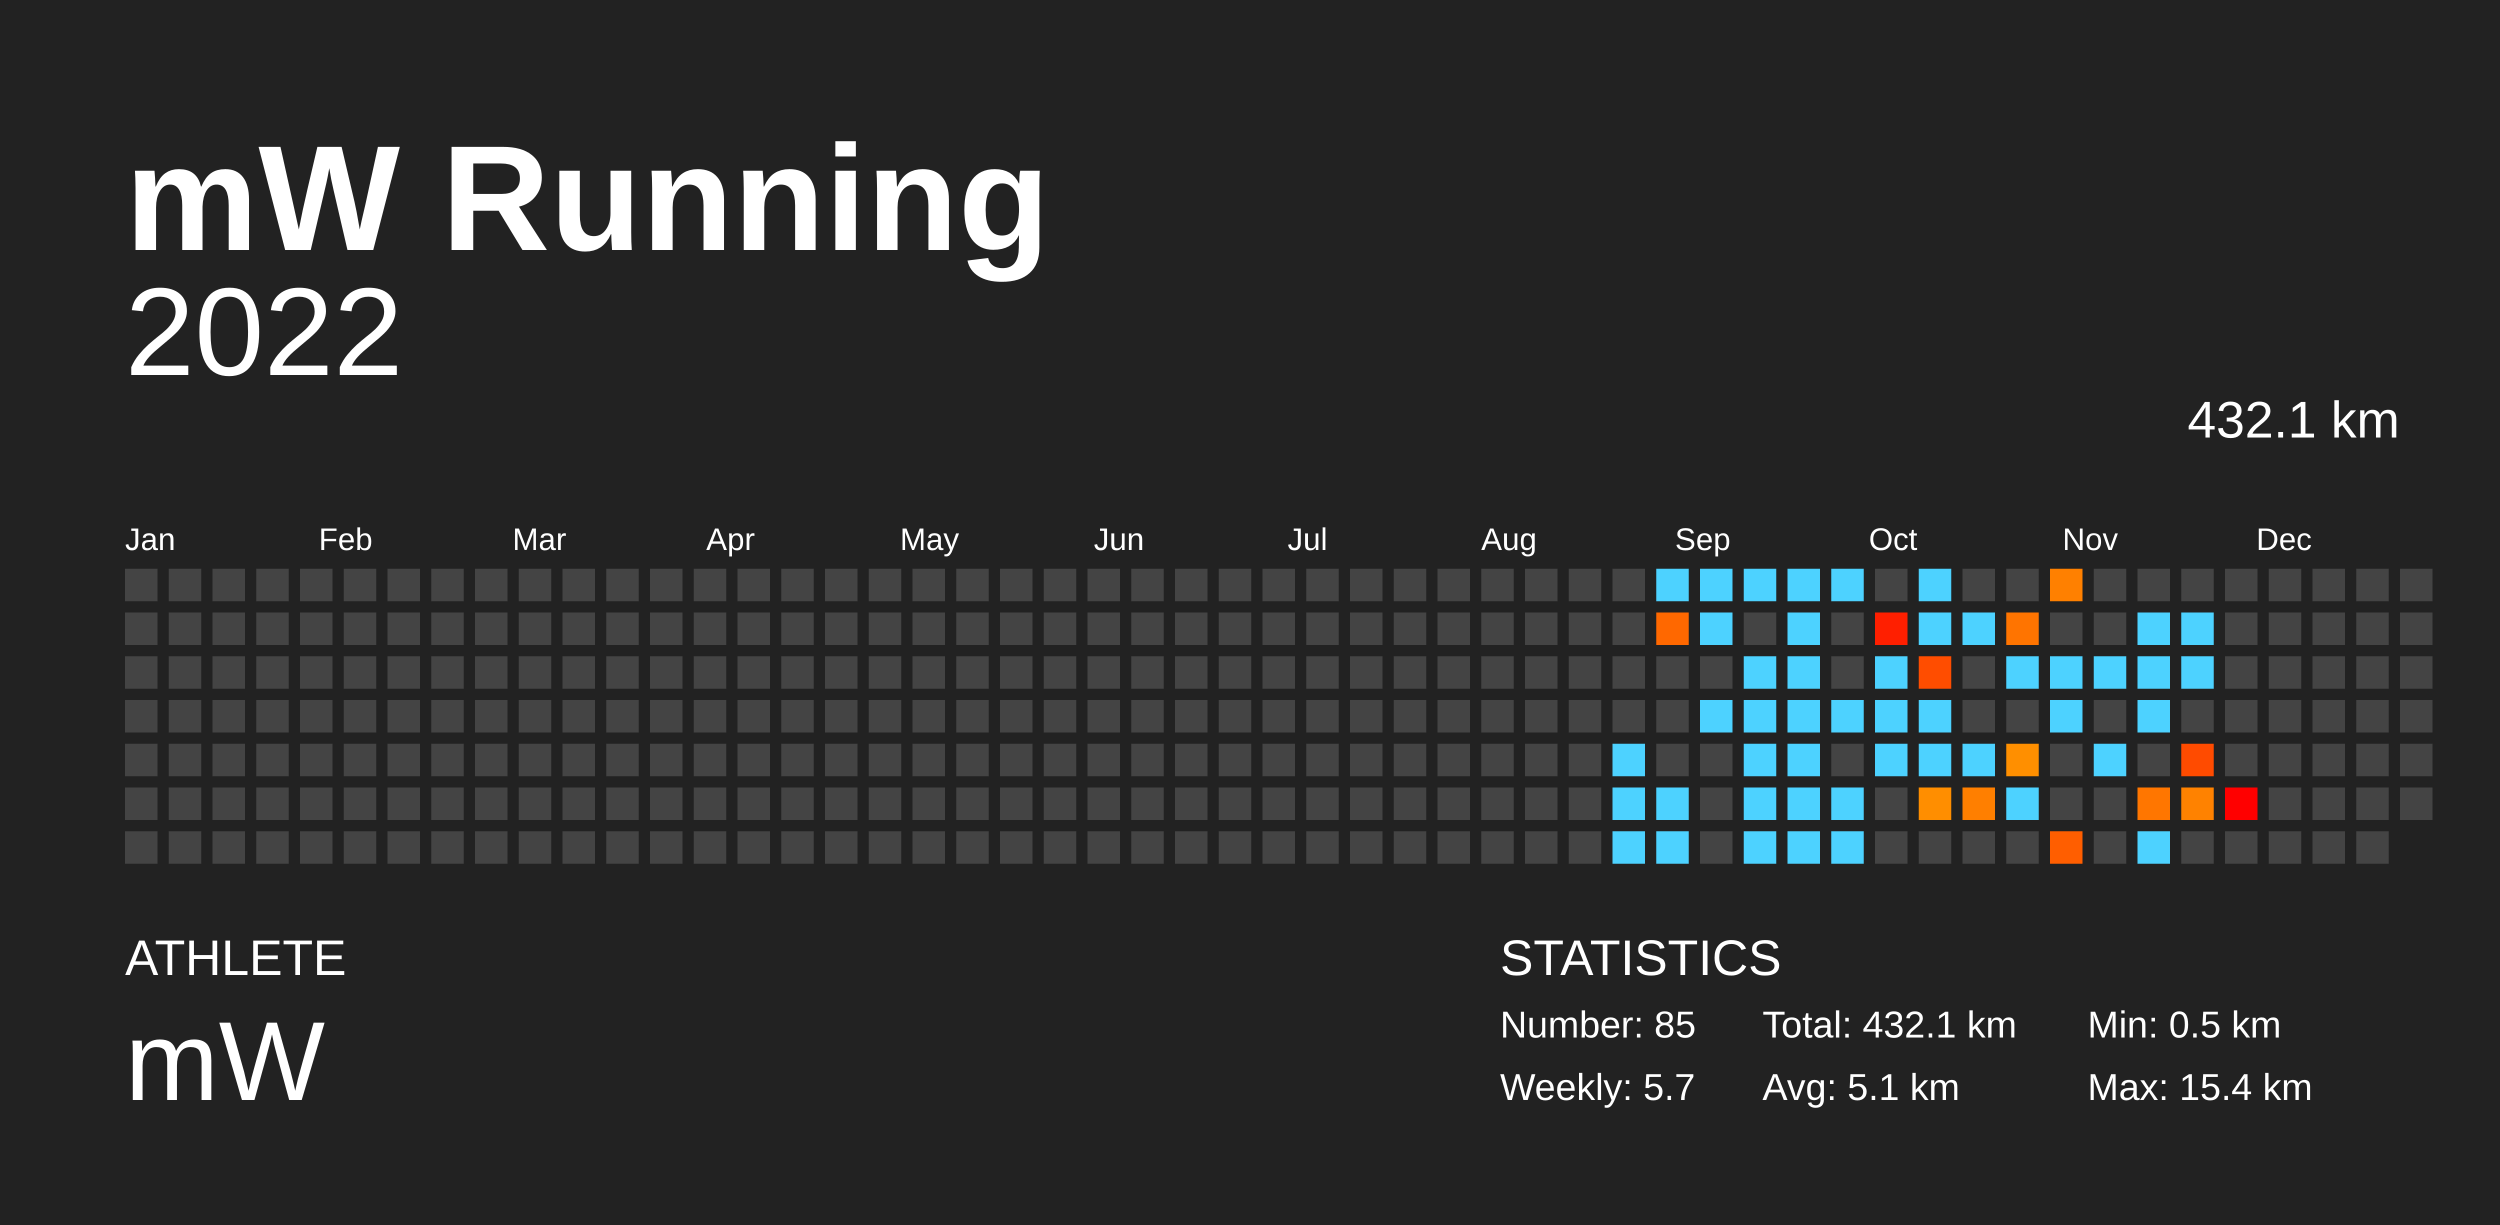
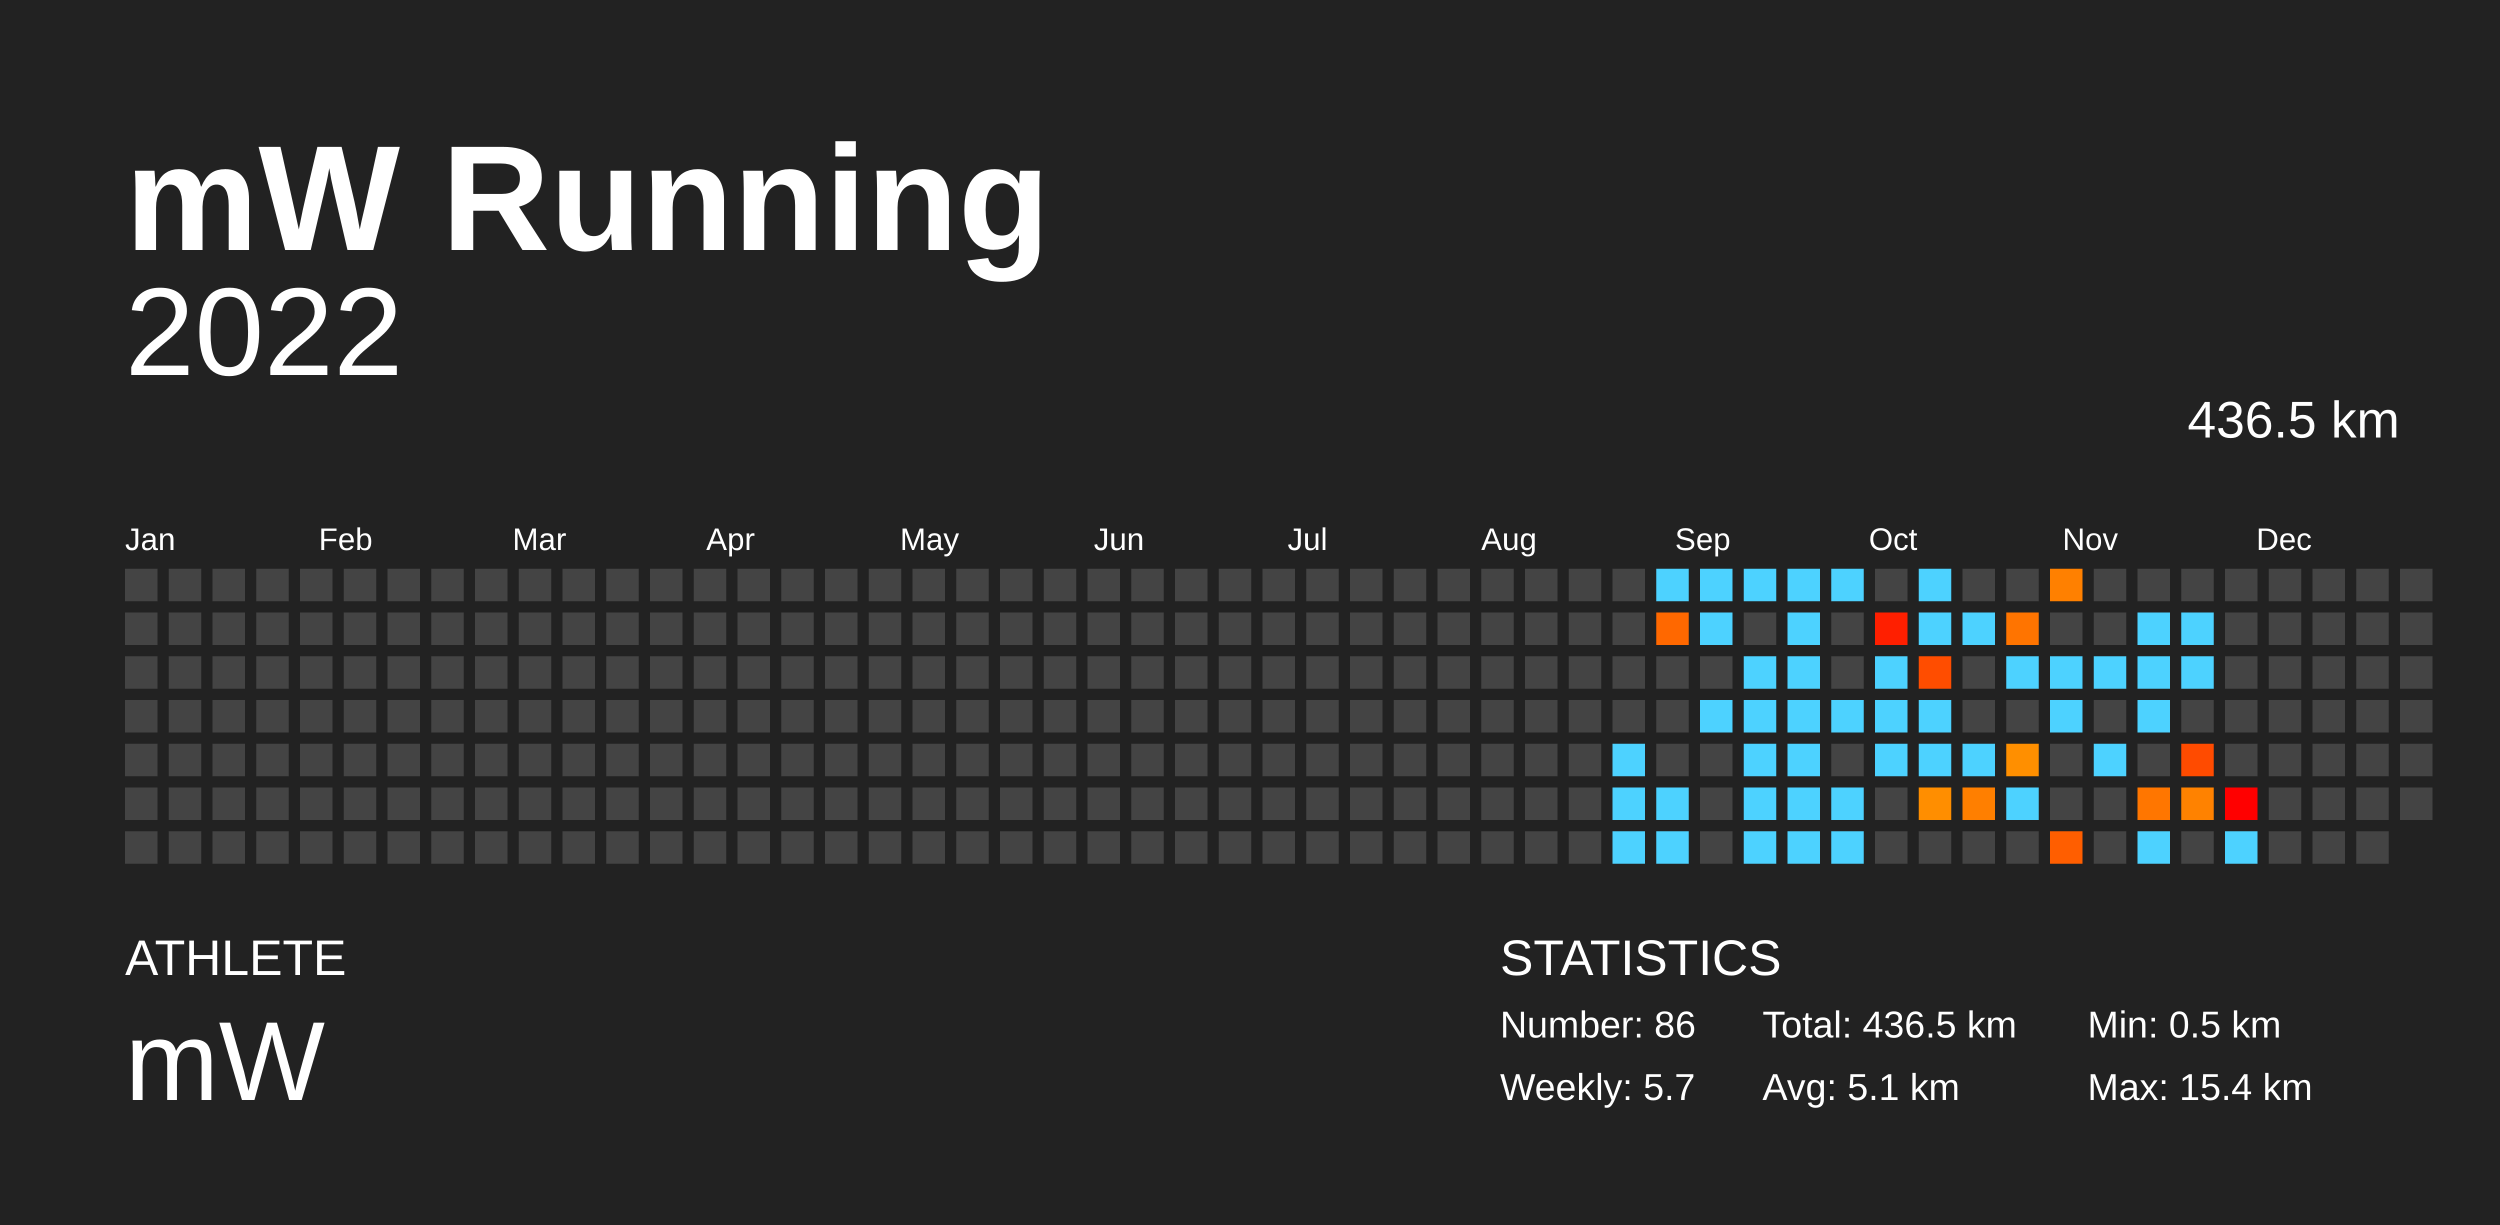
<svg xmlns="http://www.w3.org/2000/svg" baseProfile="full" height="98mm" version="1.1" viewBox="0,0,200,98" width="200mm">
  <defs />
  <rect fill="#222222" height="98" width="200" x="0" y="0" />
  <text fill="#FFFFFF" style="font-size:12px; font-family:Arial; font-weight:bold;" x="10" y="20">mW Running</text>
  <text fill="#FFFFFF" style="font-size:4px; font-family:Arial" x="10" y="78">ATHLETE</text>
  <text fill="#FFFFFF" style="font-size:9px; font-family:Arial" x="10" y="88">mW</text>
  <text fill="#FFFFFF" style="font-size:4px; font-family:Arial" x="120" y="78">STATISTICS</text>
-   <text fill="#FFFFFF" style="font-size:3px; font-family:Arial" x="120" y="83">Number: 85</text>
+   <text fill="#FFFFFF" style="font-size:3px; font-family:Arial" x="120" y="83">Number: 86</text>
  <text fill="#FFFFFF" style="font-size:3px; font-family:Arial" x="120" y="88">Weekly: 5.7</text>
-   <text fill="#FFFFFF" style="font-size:3px; font-family:Arial" x="141" y="83">Total: 432.1 km</text>
+   <text fill="#FFFFFF" style="font-size:3px; font-family:Arial" x="141" y="83">Total: 436.5 km</text>
  <text fill="#FFFFFF" style="font-size:3px; font-family:Arial" x="141" y="88">Avg: 5.1 km</text>
  <text fill="#FFFFFF" style="font-size:3px; font-family:Arial" x="167" y="83">Min: 0.5 km</text>
  <text fill="#FFFFFF" style="font-size:3px; font-family:Arial" x="167" y="88">Max: 15.4 km</text>
  <text alignment-baseline="hanging" fill="#FFFFFF" style="font-size:10.0px; font-family:Arial;" x="10" y="30">2022</text>
-   <text alignment-baseline="hanging" fill="#FFFFFF" style="font-size:4.125px; font-family:Arial;" x="175" y="35">432.1 km</text>
+   <text alignment-baseline="hanging" fill="#FFFFFF" style="font-size:4.125px; font-family:Arial;" x="175" y="35">436.5 km</text>
  <text fill="#FFFFFF" style="font-size:2.5px; font-family:Arial" x="10.0" y="44">Jan</text>
  <text fill="#FFFFFF" style="font-size:2.5px; font-family:Arial" x="25.5" y="44">Feb</text>
  <text fill="#FFFFFF" style="font-size:2.5px; font-family:Arial" x="41.0" y="44">Mar</text>
  <text fill="#FFFFFF" style="font-size:2.5px; font-family:Arial" x="56.5" y="44">Apr</text>
  <text fill="#FFFFFF" style="font-size:2.5px; font-family:Arial" x="72.0" y="44">May</text>
  <text fill="#FFFFFF" style="font-size:2.5px; font-family:Arial" x="87.5" y="44">Jun</text>
  <text fill="#FFFFFF" style="font-size:2.5px; font-family:Arial" x="103.0" y="44">Jul</text>
  <text fill="#FFFFFF" style="font-size:2.5px; font-family:Arial" x="118.5" y="44">Aug</text>
  <text fill="#FFFFFF" style="font-size:2.5px; font-family:Arial" x="134.0" y="44">Sep</text>
  <text fill="#FFFFFF" style="font-size:2.5px; font-family:Arial" x="149.5" y="44">Oct</text>
  <text fill="#FFFFFF" style="font-size:2.5px; font-family:Arial" x="165.0" y="44">Nov</text>
  <text fill="#FFFFFF" style="font-size:2.5px; font-family:Arial" x="180.5" y="44">Dec</text>
  <rect fill="#444444" height="2.6" width="2.6" x="10.0" y="45.5" />
  <rect fill="#444444" height="2.6" width="2.6" x="10.0" y="49.0" />
  <rect fill="#444444" height="2.6" width="2.6" x="10.0" y="52.5" />
  <rect fill="#444444" height="2.6" width="2.6" x="10.0" y="56.0" />
  <rect fill="#444444" height="2.6" width="2.6" x="10.0" y="59.5" />
  <rect fill="#444444" height="2.6" width="2.6" x="10.0" y="63.0" />
  <rect fill="#444444" height="2.6" width="2.6" x="10.0" y="66.5" />
  <rect fill="#444444" height="2.6" width="2.6" x="13.5" y="45.5" />
  <rect fill="#444444" height="2.6" width="2.6" x="13.5" y="49.0" />
  <rect fill="#444444" height="2.6" width="2.6" x="13.5" y="52.5" />
  <rect fill="#444444" height="2.6" width="2.6" x="13.5" y="56.0" />
  <rect fill="#444444" height="2.6" width="2.6" x="13.5" y="59.5" />
  <rect fill="#444444" height="2.6" width="2.6" x="13.5" y="63.0" />
  <rect fill="#444444" height="2.6" width="2.6" x="13.5" y="66.5" />
  <rect fill="#444444" height="2.6" width="2.6" x="17.0" y="45.5" />
  <rect fill="#444444" height="2.6" width="2.6" x="17.0" y="49.0" />
  <rect fill="#444444" height="2.6" width="2.6" x="17.0" y="52.5" />
  <rect fill="#444444" height="2.6" width="2.6" x="17.0" y="56.0" />
  <rect fill="#444444" height="2.6" width="2.6" x="17.0" y="59.5" />
  <rect fill="#444444" height="2.6" width="2.6" x="17.0" y="63.0" />
  <rect fill="#444444" height="2.6" width="2.6" x="17.0" y="66.5" />
  <rect fill="#444444" height="2.6" width="2.6" x="20.5" y="45.5" />
  <rect fill="#444444" height="2.6" width="2.6" x="20.5" y="49.0" />
  <rect fill="#444444" height="2.6" width="2.6" x="20.5" y="52.5" />
  <rect fill="#444444" height="2.6" width="2.6" x="20.5" y="56.0" />
  <rect fill="#444444" height="2.6" width="2.6" x="20.5" y="59.5" />
  <rect fill="#444444" height="2.6" width="2.6" x="20.5" y="63.0" />
  <rect fill="#444444" height="2.6" width="2.6" x="20.5" y="66.5" />
  <rect fill="#444444" height="2.6" width="2.6" x="24.0" y="45.5" />
  <rect fill="#444444" height="2.6" width="2.6" x="24.0" y="49.0" />
  <rect fill="#444444" height="2.6" width="2.6" x="24.0" y="52.5" />
  <rect fill="#444444" height="2.6" width="2.6" x="24.0" y="56.0" />
  <rect fill="#444444" height="2.6" width="2.6" x="24.0" y="59.5" />
  <rect fill="#444444" height="2.6" width="2.6" x="24.0" y="63.0" />
  <rect fill="#444444" height="2.6" width="2.6" x="24.0" y="66.5" />
  <rect fill="#444444" height="2.6" width="2.6" x="27.5" y="45.5" />
  <rect fill="#444444" height="2.6" width="2.6" x="27.5" y="49.0" />
  <rect fill="#444444" height="2.6" width="2.6" x="27.5" y="52.5" />
  <rect fill="#444444" height="2.6" width="2.6" x="27.5" y="56.0" />
  <rect fill="#444444" height="2.6" width="2.6" x="27.5" y="59.5" />
  <rect fill="#444444" height="2.6" width="2.6" x="27.5" y="63.0" />
  <rect fill="#444444" height="2.6" width="2.6" x="27.5" y="66.5" />
  <rect fill="#444444" height="2.6" width="2.6" x="31.0" y="45.5" />
  <rect fill="#444444" height="2.6" width="2.6" x="31.0" y="49.0" />
  <rect fill="#444444" height="2.6" width="2.6" x="31.0" y="52.5" />
  <rect fill="#444444" height="2.6" width="2.6" x="31.0" y="56.0" />
  <rect fill="#444444" height="2.6" width="2.6" x="31.0" y="59.5" />
  <rect fill="#444444" height="2.6" width="2.6" x="31.0" y="63.0" />
  <rect fill="#444444" height="2.6" width="2.6" x="31.0" y="66.5" />
  <rect fill="#444444" height="2.6" width="2.6" x="34.5" y="45.5" />
  <rect fill="#444444" height="2.6" width="2.6" x="34.5" y="49.0" />
  <rect fill="#444444" height="2.6" width="2.6" x="34.5" y="52.5" />
  <rect fill="#444444" height="2.6" width="2.6" x="34.5" y="56.0" />
  <rect fill="#444444" height="2.6" width="2.6" x="34.5" y="59.5" />
  <rect fill="#444444" height="2.6" width="2.6" x="34.5" y="63.0" />
  <rect fill="#444444" height="2.6" width="2.6" x="34.5" y="66.5" />
  <rect fill="#444444" height="2.6" width="2.6" x="38.0" y="45.5" />
  <rect fill="#444444" height="2.6" width="2.6" x="38.0" y="49.0" />
  <rect fill="#444444" height="2.6" width="2.6" x="38.0" y="52.5" />
  <rect fill="#444444" height="2.6" width="2.6" x="38.0" y="56.0" />
  <rect fill="#444444" height="2.6" width="2.6" x="38.0" y="59.5" />
  <rect fill="#444444" height="2.6" width="2.6" x="38.0" y="63.0" />
  <rect fill="#444444" height="2.6" width="2.6" x="38.0" y="66.5" />
  <rect fill="#444444" height="2.6" width="2.6" x="41.5" y="45.5" />
  <rect fill="#444444" height="2.6" width="2.6" x="41.5" y="49.0" />
  <rect fill="#444444" height="2.6" width="2.6" x="41.5" y="52.5" />
  <rect fill="#444444" height="2.6" width="2.6" x="41.5" y="56.0" />
  <rect fill="#444444" height="2.6" width="2.6" x="41.5" y="59.5" />
  <rect fill="#444444" height="2.6" width="2.6" x="41.5" y="63.0" />
  <rect fill="#444444" height="2.6" width="2.6" x="41.5" y="66.5" />
  <rect fill="#444444" height="2.6" width="2.6" x="45.0" y="45.5" />
  <rect fill="#444444" height="2.6" width="2.6" x="45.0" y="49.0" />
  <rect fill="#444444" height="2.6" width="2.6" x="45.0" y="52.5" />
  <rect fill="#444444" height="2.6" width="2.6" x="45.0" y="56.0" />
  <rect fill="#444444" height="2.6" width="2.6" x="45.0" y="59.5" />
  <rect fill="#444444" height="2.6" width="2.6" x="45.0" y="63.0" />
  <rect fill="#444444" height="2.6" width="2.6" x="45.0" y="66.5" />
  <rect fill="#444444" height="2.6" width="2.6" x="48.5" y="45.5" />
  <rect fill="#444444" height="2.6" width="2.6" x="48.5" y="49.0" />
  <rect fill="#444444" height="2.6" width="2.6" x="48.5" y="52.5" />
  <rect fill="#444444" height="2.6" width="2.6" x="48.5" y="56.0" />
  <rect fill="#444444" height="2.6" width="2.6" x="48.5" y="59.5" />
  <rect fill="#444444" height="2.6" width="2.6" x="48.5" y="63.0" />
  <rect fill="#444444" height="2.6" width="2.6" x="48.5" y="66.5" />
  <rect fill="#444444" height="2.6" width="2.6" x="52.0" y="45.5" />
  <rect fill="#444444" height="2.6" width="2.6" x="52.0" y="49.0" />
  <rect fill="#444444" height="2.6" width="2.6" x="52.0" y="52.5" />
  <rect fill="#444444" height="2.6" width="2.6" x="52.0" y="56.0" />
  <rect fill="#444444" height="2.6" width="2.6" x="52.0" y="59.5" />
  <rect fill="#444444" height="2.6" width="2.6" x="52.0" y="63.0" />
  <rect fill="#444444" height="2.6" width="2.6" x="52.0" y="66.5" />
  <rect fill="#444444" height="2.6" width="2.6" x="55.5" y="45.5" />
  <rect fill="#444444" height="2.6" width="2.6" x="55.5" y="49.0" />
  <rect fill="#444444" height="2.6" width="2.6" x="55.5" y="52.5" />
  <rect fill="#444444" height="2.6" width="2.6" x="55.5" y="56.0" />
  <rect fill="#444444" height="2.6" width="2.6" x="55.5" y="59.5" />
  <rect fill="#444444" height="2.6" width="2.6" x="55.5" y="63.0" />
  <rect fill="#444444" height="2.6" width="2.6" x="55.5" y="66.5" />
  <rect fill="#444444" height="2.6" width="2.6" x="59.0" y="45.5" />
  <rect fill="#444444" height="2.6" width="2.6" x="59.0" y="49.0" />
  <rect fill="#444444" height="2.6" width="2.6" x="59.0" y="52.5" />
  <rect fill="#444444" height="2.6" width="2.6" x="59.0" y="56.0" />
  <rect fill="#444444" height="2.6" width="2.6" x="59.0" y="59.5" />
  <rect fill="#444444" height="2.6" width="2.6" x="59.0" y="63.0" />
  <rect fill="#444444" height="2.6" width="2.6" x="59.0" y="66.5" />
  <rect fill="#444444" height="2.6" width="2.6" x="62.5" y="45.5" />
  <rect fill="#444444" height="2.6" width="2.6" x="62.5" y="49.0" />
  <rect fill="#444444" height="2.6" width="2.6" x="62.5" y="52.5" />
  <rect fill="#444444" height="2.6" width="2.6" x="62.5" y="56.0" />
  <rect fill="#444444" height="2.6" width="2.6" x="62.5" y="59.5" />
  <rect fill="#444444" height="2.6" width="2.6" x="62.5" y="63.0" />
  <rect fill="#444444" height="2.6" width="2.6" x="62.5" y="66.5" />
  <rect fill="#444444" height="2.6" width="2.6" x="66.0" y="45.5" />
  <rect fill="#444444" height="2.6" width="2.6" x="66.0" y="49.0" />
  <rect fill="#444444" height="2.6" width="2.6" x="66.0" y="52.5" />
  <rect fill="#444444" height="2.6" width="2.6" x="66.0" y="56.0" />
  <rect fill="#444444" height="2.6" width="2.6" x="66.0" y="59.5" />
  <rect fill="#444444" height="2.6" width="2.6" x="66.0" y="63.0" />
  <rect fill="#444444" height="2.6" width="2.6" x="66.0" y="66.5" />
  <rect fill="#444444" height="2.6" width="2.6" x="69.5" y="45.5" />
  <rect fill="#444444" height="2.6" width="2.6" x="69.5" y="49.0" />
  <rect fill="#444444" height="2.6" width="2.6" x="69.5" y="52.5" />
  <rect fill="#444444" height="2.6" width="2.6" x="69.5" y="56.0" />
  <rect fill="#444444" height="2.6" width="2.6" x="69.5" y="59.5" />
  <rect fill="#444444" height="2.6" width="2.6" x="69.5" y="63.0" />
  <rect fill="#444444" height="2.6" width="2.6" x="69.5" y="66.5" />
  <rect fill="#444444" height="2.6" width="2.6" x="73.0" y="45.5" />
  <rect fill="#444444" height="2.6" width="2.6" x="73.0" y="49.0" />
  <rect fill="#444444" height="2.6" width="2.6" x="73.0" y="52.5" />
  <rect fill="#444444" height="2.6" width="2.6" x="73.0" y="56.0" />
  <rect fill="#444444" height="2.6" width="2.6" x="73.0" y="59.5" />
  <rect fill="#444444" height="2.6" width="2.6" x="73.0" y="63.0" />
  <rect fill="#444444" height="2.6" width="2.6" x="73.0" y="66.5" />
  <rect fill="#444444" height="2.6" width="2.6" x="76.5" y="45.5" />
  <rect fill="#444444" height="2.6" width="2.6" x="76.5" y="49.0" />
  <rect fill="#444444" height="2.6" width="2.6" x="76.5" y="52.5" />
  <rect fill="#444444" height="2.6" width="2.6" x="76.5" y="56.0" />
  <rect fill="#444444" height="2.6" width="2.6" x="76.5" y="59.5" />
  <rect fill="#444444" height="2.6" width="2.6" x="76.5" y="63.0" />
  <rect fill="#444444" height="2.6" width="2.6" x="76.5" y="66.5" />
  <rect fill="#444444" height="2.6" width="2.6" x="80.0" y="45.5" />
  <rect fill="#444444" height="2.6" width="2.6" x="80.0" y="49.0" />
  <rect fill="#444444" height="2.6" width="2.6" x="80.0" y="52.5" />
  <rect fill="#444444" height="2.6" width="2.6" x="80.0" y="56.0" />
  <rect fill="#444444" height="2.6" width="2.6" x="80.0" y="59.5" />
  <rect fill="#444444" height="2.6" width="2.6" x="80.0" y="63.0" />
  <rect fill="#444444" height="2.6" width="2.6" x="80.0" y="66.5" />
  <rect fill="#444444" height="2.6" width="2.6" x="83.5" y="45.5" />
  <rect fill="#444444" height="2.6" width="2.6" x="83.5" y="49.0" />
  <rect fill="#444444" height="2.6" width="2.6" x="83.5" y="52.5" />
  <rect fill="#444444" height="2.6" width="2.6" x="83.5" y="56.0" />
  <rect fill="#444444" height="2.6" width="2.6" x="83.5" y="59.5" />
  <rect fill="#444444" height="2.6" width="2.6" x="83.5" y="63.0" />
  <rect fill="#444444" height="2.6" width="2.6" x="83.5" y="66.5" />
  <rect fill="#444444" height="2.6" width="2.6" x="87.0" y="45.5" />
  <rect fill="#444444" height="2.6" width="2.6" x="87.0" y="49.0" />
  <rect fill="#444444" height="2.6" width="2.6" x="87.0" y="52.5" />
  <rect fill="#444444" height="2.6" width="2.6" x="87.0" y="56.0" />
  <rect fill="#444444" height="2.6" width="2.6" x="87.0" y="59.5" />
  <rect fill="#444444" height="2.6" width="2.6" x="87.0" y="63.0" />
  <rect fill="#444444" height="2.6" width="2.6" x="87.0" y="66.5" />
  <rect fill="#444444" height="2.6" width="2.6" x="90.5" y="45.5" />
  <rect fill="#444444" height="2.6" width="2.6" x="90.5" y="49.0" />
  <rect fill="#444444" height="2.6" width="2.6" x="90.5" y="52.5" />
  <rect fill="#444444" height="2.6" width="2.6" x="90.5" y="56.0" />
  <rect fill="#444444" height="2.6" width="2.6" x="90.5" y="59.5" />
  <rect fill="#444444" height="2.6" width="2.6" x="90.5" y="63.0" />
  <rect fill="#444444" height="2.6" width="2.6" x="90.5" y="66.5" />
  <rect fill="#444444" height="2.6" width="2.6" x="94.0" y="45.5" />
  <rect fill="#444444" height="2.6" width="2.6" x="94.0" y="49.0" />
  <rect fill="#444444" height="2.6" width="2.6" x="94.0" y="52.5" />
  <rect fill="#444444" height="2.6" width="2.6" x="94.0" y="56.0" />
  <rect fill="#444444" height="2.6" width="2.6" x="94.0" y="59.5" />
  <rect fill="#444444" height="2.6" width="2.6" x="94.0" y="63.0" />
  <rect fill="#444444" height="2.6" width="2.6" x="94.0" y="66.5" />
  <rect fill="#444444" height="2.6" width="2.6" x="97.5" y="45.5" />
  <rect fill="#444444" height="2.6" width="2.6" x="97.5" y="49.0" />
  <rect fill="#444444" height="2.6" width="2.6" x="97.5" y="52.5" />
  <rect fill="#444444" height="2.6" width="2.6" x="97.5" y="56.0" />
  <rect fill="#444444" height="2.6" width="2.6" x="97.5" y="59.5" />
  <rect fill="#444444" height="2.6" width="2.6" x="97.5" y="63.0" />
  <rect fill="#444444" height="2.6" width="2.6" x="97.5" y="66.5" />
  <rect fill="#444444" height="2.6" width="2.6" x="101.0" y="45.5" />
  <rect fill="#444444" height="2.6" width="2.6" x="101.0" y="49.0" />
  <rect fill="#444444" height="2.6" width="2.6" x="101.0" y="52.5" />
  <rect fill="#444444" height="2.6" width="2.6" x="101.0" y="56.0" />
  <rect fill="#444444" height="2.6" width="2.6" x="101.0" y="59.5" />
  <rect fill="#444444" height="2.6" width="2.6" x="101.0" y="63.0" />
  <rect fill="#444444" height="2.6" width="2.6" x="101.0" y="66.5" />
  <rect fill="#444444" height="2.6" width="2.6" x="104.5" y="45.5" />
  <rect fill="#444444" height="2.6" width="2.6" x="104.5" y="49.0" />
  <rect fill="#444444" height="2.6" width="2.6" x="104.5" y="52.5" />
  <rect fill="#444444" height="2.6" width="2.6" x="104.5" y="56.0" />
  <rect fill="#444444" height="2.6" width="2.6" x="104.5" y="59.5" />
  <rect fill="#444444" height="2.6" width="2.6" x="104.5" y="63.0" />
  <rect fill="#444444" height="2.6" width="2.6" x="104.5" y="66.5" />
  <rect fill="#444444" height="2.6" width="2.6" x="108.0" y="45.5" />
  <rect fill="#444444" height="2.6" width="2.6" x="108.0" y="49.0" />
  <rect fill="#444444" height="2.6" width="2.6" x="108.0" y="52.5" />
  <rect fill="#444444" height="2.6" width="2.6" x="108.0" y="56.0" />
  <rect fill="#444444" height="2.6" width="2.6" x="108.0" y="59.5" />
  <rect fill="#444444" height="2.6" width="2.6" x="108.0" y="63.0" />
  <rect fill="#444444" height="2.6" width="2.6" x="108.0" y="66.5" />
  <rect fill="#444444" height="2.6" width="2.6" x="111.5" y="45.5" />
  <rect fill="#444444" height="2.6" width="2.6" x="111.5" y="49.0" />
  <rect fill="#444444" height="2.6" width="2.6" x="111.5" y="52.5" />
  <rect fill="#444444" height="2.6" width="2.6" x="111.5" y="56.0" />
  <rect fill="#444444" height="2.6" width="2.6" x="111.5" y="59.5" />
  <rect fill="#444444" height="2.6" width="2.6" x="111.5" y="63.0" />
  <rect fill="#444444" height="2.6" width="2.6" x="111.5" y="66.5" />
  <rect fill="#444444" height="2.6" width="2.6" x="115.0" y="45.5" />
  <rect fill="#444444" height="2.6" width="2.6" x="115.0" y="49.0" />
  <rect fill="#444444" height="2.6" width="2.6" x="115.0" y="52.5" />
  <rect fill="#444444" height="2.6" width="2.6" x="115.0" y="56.0" />
  <rect fill="#444444" height="2.6" width="2.6" x="115.0" y="59.5" />
  <rect fill="#444444" height="2.6" width="2.6" x="115.0" y="63.0" />
  <rect fill="#444444" height="2.6" width="2.6" x="115.0" y="66.5" />
  <rect fill="#444444" height="2.6" width="2.6" x="118.5" y="45.5" />
  <rect fill="#444444" height="2.6" width="2.6" x="118.5" y="49.0" />
  <rect fill="#444444" height="2.6" width="2.6" x="118.5" y="52.5" />
  <rect fill="#444444" height="2.6" width="2.6" x="118.5" y="56.0" />
  <rect fill="#444444" height="2.6" width="2.6" x="118.5" y="59.5" />
  <rect fill="#444444" height="2.6" width="2.6" x="118.5" y="63.0" />
  <rect fill="#444444" height="2.6" width="2.6" x="118.5" y="66.5" />
  <rect fill="#444444" height="2.6" width="2.6" x="122.0" y="45.5" />
  <rect fill="#444444" height="2.6" width="2.6" x="122.0" y="49.0" />
  <rect fill="#444444" height="2.6" width="2.6" x="122.0" y="52.5" />
  <rect fill="#444444" height="2.6" width="2.6" x="122.0" y="56.0" />
  <rect fill="#444444" height="2.6" width="2.6" x="122.0" y="59.5" />
  <rect fill="#444444" height="2.6" width="2.6" x="122.0" y="63.0" />
  <rect fill="#444444" height="2.6" width="2.6" x="122.0" y="66.5" />
  <rect fill="#444444" height="2.6" width="2.6" x="125.5" y="45.5" />
  <rect fill="#444444" height="2.6" width="2.6" x="125.5" y="49.0" />
  <rect fill="#444444" height="2.6" width="2.6" x="125.5" y="52.5" />
  <rect fill="#444444" height="2.6" width="2.6" x="125.5" y="56.0" />
  <rect fill="#444444" height="2.6" width="2.6" x="125.5" y="59.5" />
  <rect fill="#444444" height="2.6" width="2.6" x="125.5" y="63.0" />
  <rect fill="#444444" height="2.6" width="2.6" x="125.5" y="66.5" />
  <rect fill="#444444" height="2.6" width="2.6" x="129.0" y="45.5" />
  <rect fill="#444444" height="2.6" width="2.6" x="129.0" y="49.0" />
  <rect fill="#444444" height="2.6" width="2.6" x="129.0" y="52.5" />
  <rect fill="#444444" height="2.6" width="2.6" x="129.0" y="56.0" />
  <rect fill="#4dd2ff" height="2.6" width="2.6" x="129.0" y="59.5" />
  <rect fill="#4dd2ff" height="2.6" width="2.6" x="129.0" y="63.0" />
  <rect fill="#4dd2ff" height="2.6" width="2.6" x="129.0" y="66.5" />
  <rect fill="#4dd2ff" height="2.6" width="2.6" x="132.5" y="45.5" />
  <rect fill="#ff6800" height="2.6" width="2.6" x="132.5" y="49.0" />
  <rect fill="#444444" height="2.6" width="2.6" x="132.5" y="52.5" />
  <rect fill="#444444" height="2.6" width="2.6" x="132.5" y="56.0" />
  <rect fill="#444444" height="2.6" width="2.6" x="132.5" y="59.5" />
  <rect fill="#4dd2ff" height="2.6" width="2.6" x="132.5" y="63.0" />
  <rect fill="#4dd2ff" height="2.6" width="2.6" x="132.5" y="66.5" />
  <rect fill="#4dd2ff" height="2.6" width="2.6" x="136.0" y="45.5" />
  <rect fill="#4dd2ff" height="2.6" width="2.6" x="136.0" y="49.0" />
  <rect fill="#444444" height="2.6" width="2.6" x="136.0" y="52.5" />
  <rect fill="#4dd2ff" height="2.6" width="2.6" x="136.0" y="56.0" />
  <rect fill="#444444" height="2.6" width="2.6" x="136.0" y="59.5" />
  <rect fill="#444444" height="2.6" width="2.6" x="136.0" y="63.0" />
  <rect fill="#444444" height="2.6" width="2.6" x="136.0" y="66.5" />
  <rect fill="#4dd2ff" height="2.6" width="2.6" x="139.5" y="45.5" />
  <rect fill="#444444" height="2.6" width="2.6" x="139.5" y="49.0" />
  <rect fill="#4dd2ff" height="2.6" width="2.6" x="139.5" y="52.5" />
  <rect fill="#4dd2ff" height="2.6" width="2.6" x="139.5" y="56.0" />
  <rect fill="#4dd2ff" height="2.6" width="2.6" x="139.5" y="59.5" />
  <rect fill="#4dd2ff" height="2.6" width="2.6" x="139.5" y="63.0" />
  <rect fill="#4dd2ff" height="2.6" width="2.6" x="139.5" y="66.5" />
  <rect fill="#4dd2ff" height="2.6" width="2.6" x="143.0" y="45.5" />
  <rect fill="#4dd2ff" height="2.6" width="2.6" x="143.0" y="49.0" />
  <rect fill="#4dd2ff" height="2.6" width="2.6" x="143.0" y="52.5" />
  <rect fill="#4dd2ff" height="2.6" width="2.6" x="143.0" y="56.0" />
  <rect fill="#4dd2ff" height="2.6" width="2.6" x="143.0" y="59.5" />
  <rect fill="#4dd2ff" height="2.6" width="2.6" x="143.0" y="63.0" />
  <rect fill="#4dd2ff" height="2.6" width="2.6" x="143.0" y="66.5" />
  <rect fill="#4dd2ff" height="2.6" width="2.6" x="146.5" y="45.5" />
  <rect fill="#444444" height="2.6" width="2.6" x="146.5" y="49.0" />
  <rect fill="#444444" height="2.6" width="2.6" x="146.5" y="52.5" />
  <rect fill="#4dd2ff" height="2.6" width="2.6" x="146.5" y="56.0" />
  <rect fill="#444444" height="2.6" width="2.6" x="146.5" y="59.5" />
  <rect fill="#4dd2ff" height="2.6" width="2.6" x="146.5" y="63.0" />
  <rect fill="#4dd2ff" height="2.6" width="2.6" x="146.5" y="66.5" />
  <rect fill="#444444" height="2.6" width="2.6" x="150.0" y="45.5" />
  <rect fill="#ff1f00" height="2.6" width="2.6" x="150.0" y="49.0" />
  <rect fill="#4dd2ff" height="2.6" width="2.6" x="150.0" y="52.5" />
  <rect fill="#4dd2ff" height="2.6" width="2.6" x="150.0" y="56.0" />
  <rect fill="#4dd2ff" height="2.6" width="2.6" x="150.0" y="59.5" />
  <rect fill="#444444" height="2.6" width="2.6" x="150.0" y="63.0" />
  <rect fill="#444444" height="2.6" width="2.6" x="150.0" y="66.5" />
  <rect fill="#4dd2ff" height="2.6" width="2.6" x="153.5" y="45.5" />
  <rect fill="#4dd2ff" height="2.6" width="2.6" x="153.5" y="49.0" />
  <rect fill="#ff4d00" height="2.6" width="2.6" x="153.5" y="52.5" />
  <rect fill="#4dd2ff" height="2.6" width="2.6" x="153.5" y="56.0" />
  <rect fill="#4dd2ff" height="2.6" width="2.6" x="153.5" y="59.5" />
  <rect fill="#ff8e00" height="2.6" width="2.6" x="153.5" y="63.0" />
  <rect fill="#444444" height="2.6" width="2.6" x="153.5" y="66.5" />
  <rect fill="#444444" height="2.6" width="2.6" x="157.0" y="45.5" />
  <rect fill="#4dd2ff" height="2.6" width="2.6" x="157.0" y="49.0" />
  <rect fill="#444444" height="2.6" width="2.6" x="157.0" y="52.5" />
  <rect fill="#444444" height="2.6" width="2.6" x="157.0" y="56.0" />
  <rect fill="#4dd2ff" height="2.6" width="2.6" x="157.0" y="59.5" />
  <rect fill="#ff7f00" height="2.6" width="2.6" x="157.0" y="63.0" />
  <rect fill="#444444" height="2.6" width="2.6" x="157.0" y="66.5" />
  <rect fill="#444444" height="2.6" width="2.6" x="160.5" y="45.5" />
  <rect fill="#ff7400" height="2.6" width="2.6" x="160.5" y="49.0" />
  <rect fill="#4dd2ff" height="2.6" width="2.6" x="160.5" y="52.5" />
  <rect fill="#444444" height="2.6" width="2.6" x="160.5" y="56.0" />
  <rect fill="#ff8f00" height="2.6" width="2.6" x="160.5" y="59.5" />
  <rect fill="#4dd2ff" height="2.6" width="2.6" x="160.5" y="63.0" />
  <rect fill="#444444" height="2.6" width="2.6" x="160.5" y="66.5" />
  <rect fill="#ff8000" height="2.6" width="2.6" x="164.0" y="45.5" />
  <rect fill="#444444" height="2.6" width="2.6" x="164.0" y="49.0" />
  <rect fill="#4dd2ff" height="2.6" width="2.6" x="164.0" y="52.5" />
  <rect fill="#4dd2ff" height="2.6" width="2.6" x="164.0" y="56.0" />
  <rect fill="#444444" height="2.6" width="2.6" x="164.0" y="59.5" />
  <rect fill="#444444" height="2.6" width="2.6" x="164.0" y="63.0" />
  <rect fill="#ff5e00" height="2.6" width="2.6" x="164.0" y="66.5" />
  <rect fill="#444444" height="2.6" width="2.6" x="167.5" y="45.5" />
  <rect fill="#444444" height="2.6" width="2.6" x="167.5" y="49.0" />
  <rect fill="#4dd2ff" height="2.6" width="2.6" x="167.5" y="52.5" />
  <rect fill="#444444" height="2.6" width="2.6" x="167.5" y="56.0" />
  <rect fill="#4dd2ff" height="2.6" width="2.6" x="167.5" y="59.5" />
  <rect fill="#444444" height="2.6" width="2.6" x="167.5" y="63.0" />
  <rect fill="#444444" height="2.6" width="2.6" x="167.5" y="66.5" />
  <rect fill="#444444" height="2.6" width="2.6" x="171.0" y="45.5" />
  <rect fill="#4dd2ff" height="2.6" width="2.6" x="171.0" y="49.0" />
  <rect fill="#4dd2ff" height="2.6" width="2.6" x="171.0" y="52.5" />
  <rect fill="#4dd2ff" height="2.6" width="2.6" x="171.0" y="56.0" />
  <rect fill="#444444" height="2.6" width="2.6" x="171.0" y="59.5" />
  <rect fill="#ff7600" height="2.6" width="2.6" x="171.0" y="63.0" />
  <rect fill="#4dd2ff" height="2.6" width="2.6" x="171.0" y="66.5" />
  <rect fill="#444444" height="2.6" width="2.6" x="174.5" y="45.5" />
  <rect fill="#4dd2ff" height="2.6" width="2.6" x="174.5" y="49.0" />
  <rect fill="#4dd2ff" height="2.6" width="2.6" x="174.5" y="52.5" />
  <rect fill="#444444" height="2.6" width="2.6" x="174.5" y="56.0" />
  <rect fill="#ff4b00" height="2.6" width="2.6" x="174.5" y="59.5" />
  <rect fill="#ff8200" height="2.6" width="2.6" x="174.5" y="63.0" />
  <rect fill="#444444" height="2.6" width="2.6" x="174.5" y="66.5" />
  <rect fill="#444444" height="2.6" width="2.6" x="178.0" y="45.5" />
  <rect fill="#444444" height="2.6" width="2.6" x="178.0" y="49.0" />
  <rect fill="#444444" height="2.6" width="2.6" x="178.0" y="52.5" />
  <rect fill="#444444" height="2.6" width="2.6" x="178.0" y="56.0" />
  <rect fill="#444444" height="2.6" width="2.6" x="178.0" y="59.5" />
  <rect fill="red" height="2.6" width="2.6" x="178.0" y="63.0" />
-   <rect fill="#444444" height="2.6" width="2.6" x="178.0" y="66.5" />
+   <rect fill="#4dd2ff" height="2.6" width="2.6" x="178.0" y="66.5" />
  <rect fill="#444444" height="2.6" width="2.6" x="181.5" y="45.5" />
  <rect fill="#444444" height="2.6" width="2.6" x="181.5" y="49.0" />
  <rect fill="#444444" height="2.6" width="2.6" x="181.5" y="52.5" />
  <rect fill="#444444" height="2.6" width="2.6" x="181.5" y="56.0" />
  <rect fill="#444444" height="2.6" width="2.6" x="181.5" y="59.5" />
  <rect fill="#444444" height="2.6" width="2.6" x="181.5" y="63.0" />
  <rect fill="#444444" height="2.6" width="2.6" x="181.5" y="66.5" />
  <rect fill="#444444" height="2.6" width="2.6" x="185.0" y="45.5" />
  <rect fill="#444444" height="2.6" width="2.6" x="185.0" y="49.0" />
  <rect fill="#444444" height="2.6" width="2.6" x="185.0" y="52.5" />
  <rect fill="#444444" height="2.6" width="2.6" x="185.0" y="56.0" />
  <rect fill="#444444" height="2.6" width="2.6" x="185.0" y="59.5" />
  <rect fill="#444444" height="2.6" width="2.6" x="185.0" y="63.0" />
  <rect fill="#444444" height="2.6" width="2.6" x="185.0" y="66.5" />
  <rect fill="#444444" height="2.6" width="2.6" x="188.5" y="45.5" />
  <rect fill="#444444" height="2.6" width="2.6" x="188.5" y="49.0" />
  <rect fill="#444444" height="2.6" width="2.6" x="188.5" y="52.5" />
  <rect fill="#444444" height="2.6" width="2.6" x="188.5" y="56.0" />
  <rect fill="#444444" height="2.6" width="2.6" x="188.5" y="59.5" />
  <rect fill="#444444" height="2.6" width="2.6" x="188.5" y="63.0" />
  <rect fill="#444444" height="2.6" width="2.6" x="188.5" y="66.5" />
  <rect fill="#444444" height="2.6" width="2.6" x="192.0" y="45.5" />
  <rect fill="#444444" height="2.6" width="2.6" x="192.0" y="49.0" />
  <rect fill="#444444" height="2.6" width="2.6" x="192.0" y="52.5" />
  <rect fill="#444444" height="2.6" width="2.6" x="192.0" y="56.0" />
  <rect fill="#444444" height="2.6" width="2.6" x="192.0" y="59.5" />
  <rect fill="#444444" height="2.6" width="2.6" x="192.0" y="63.0" />
</svg>
